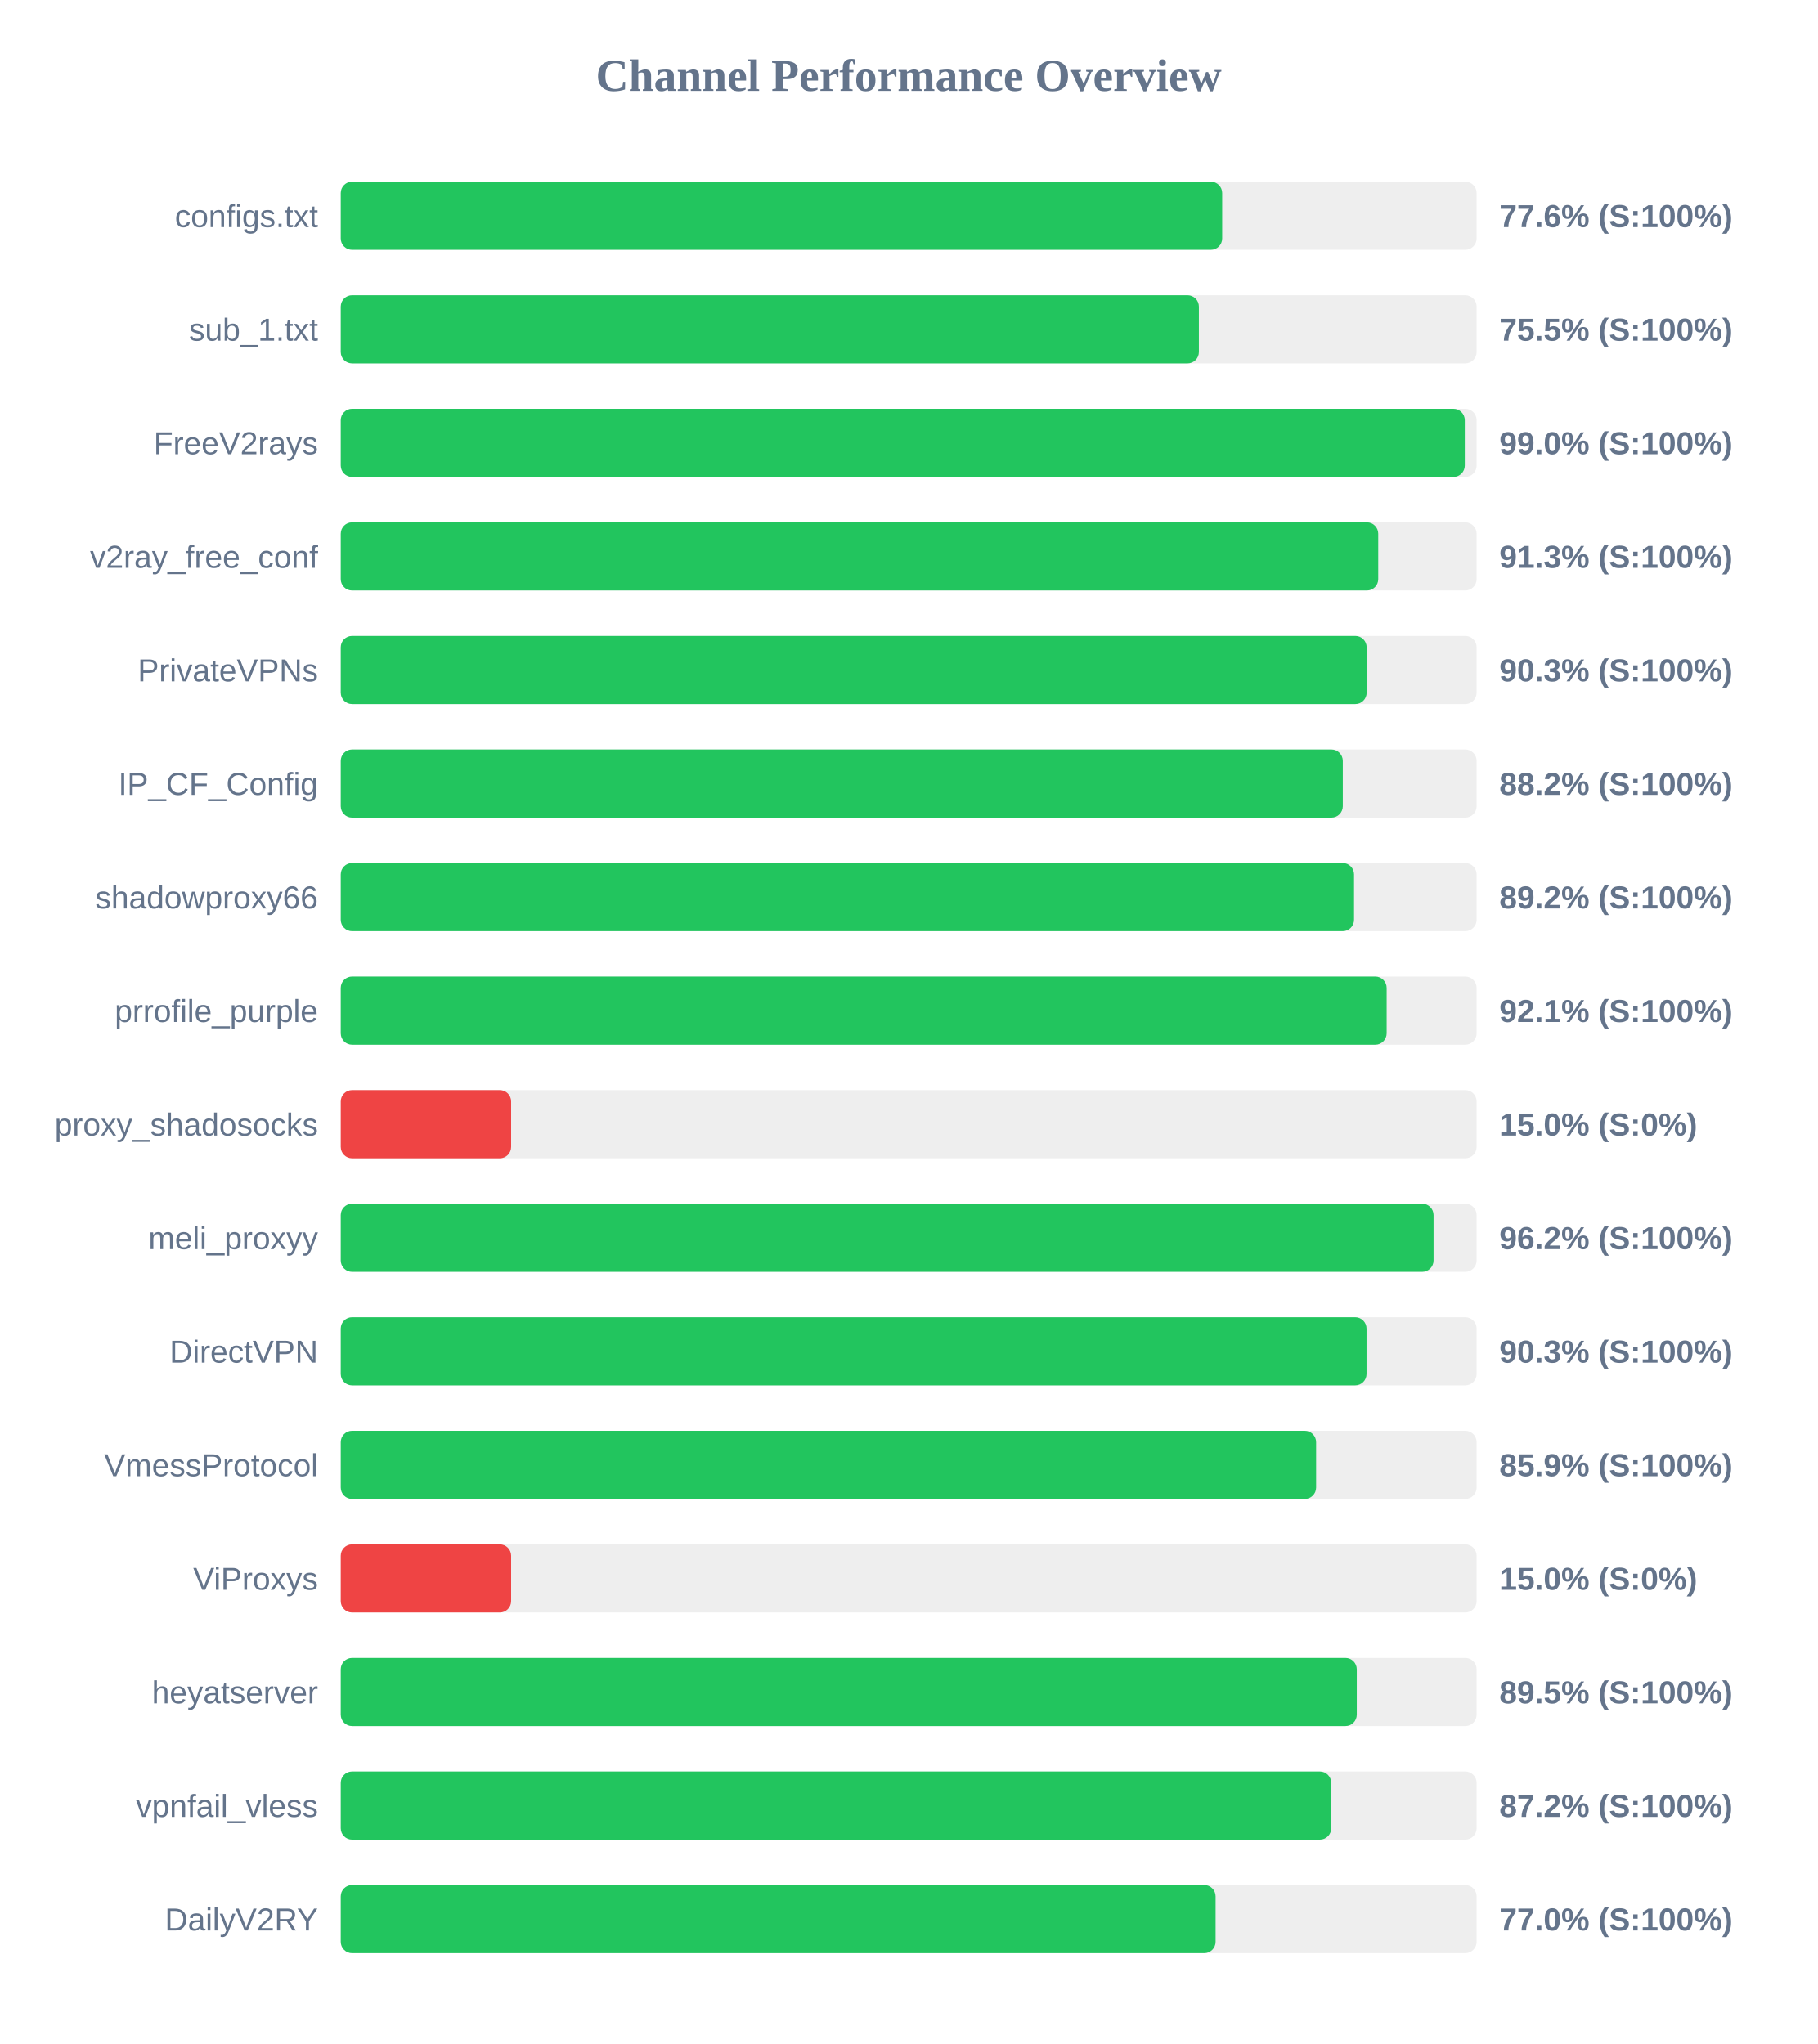
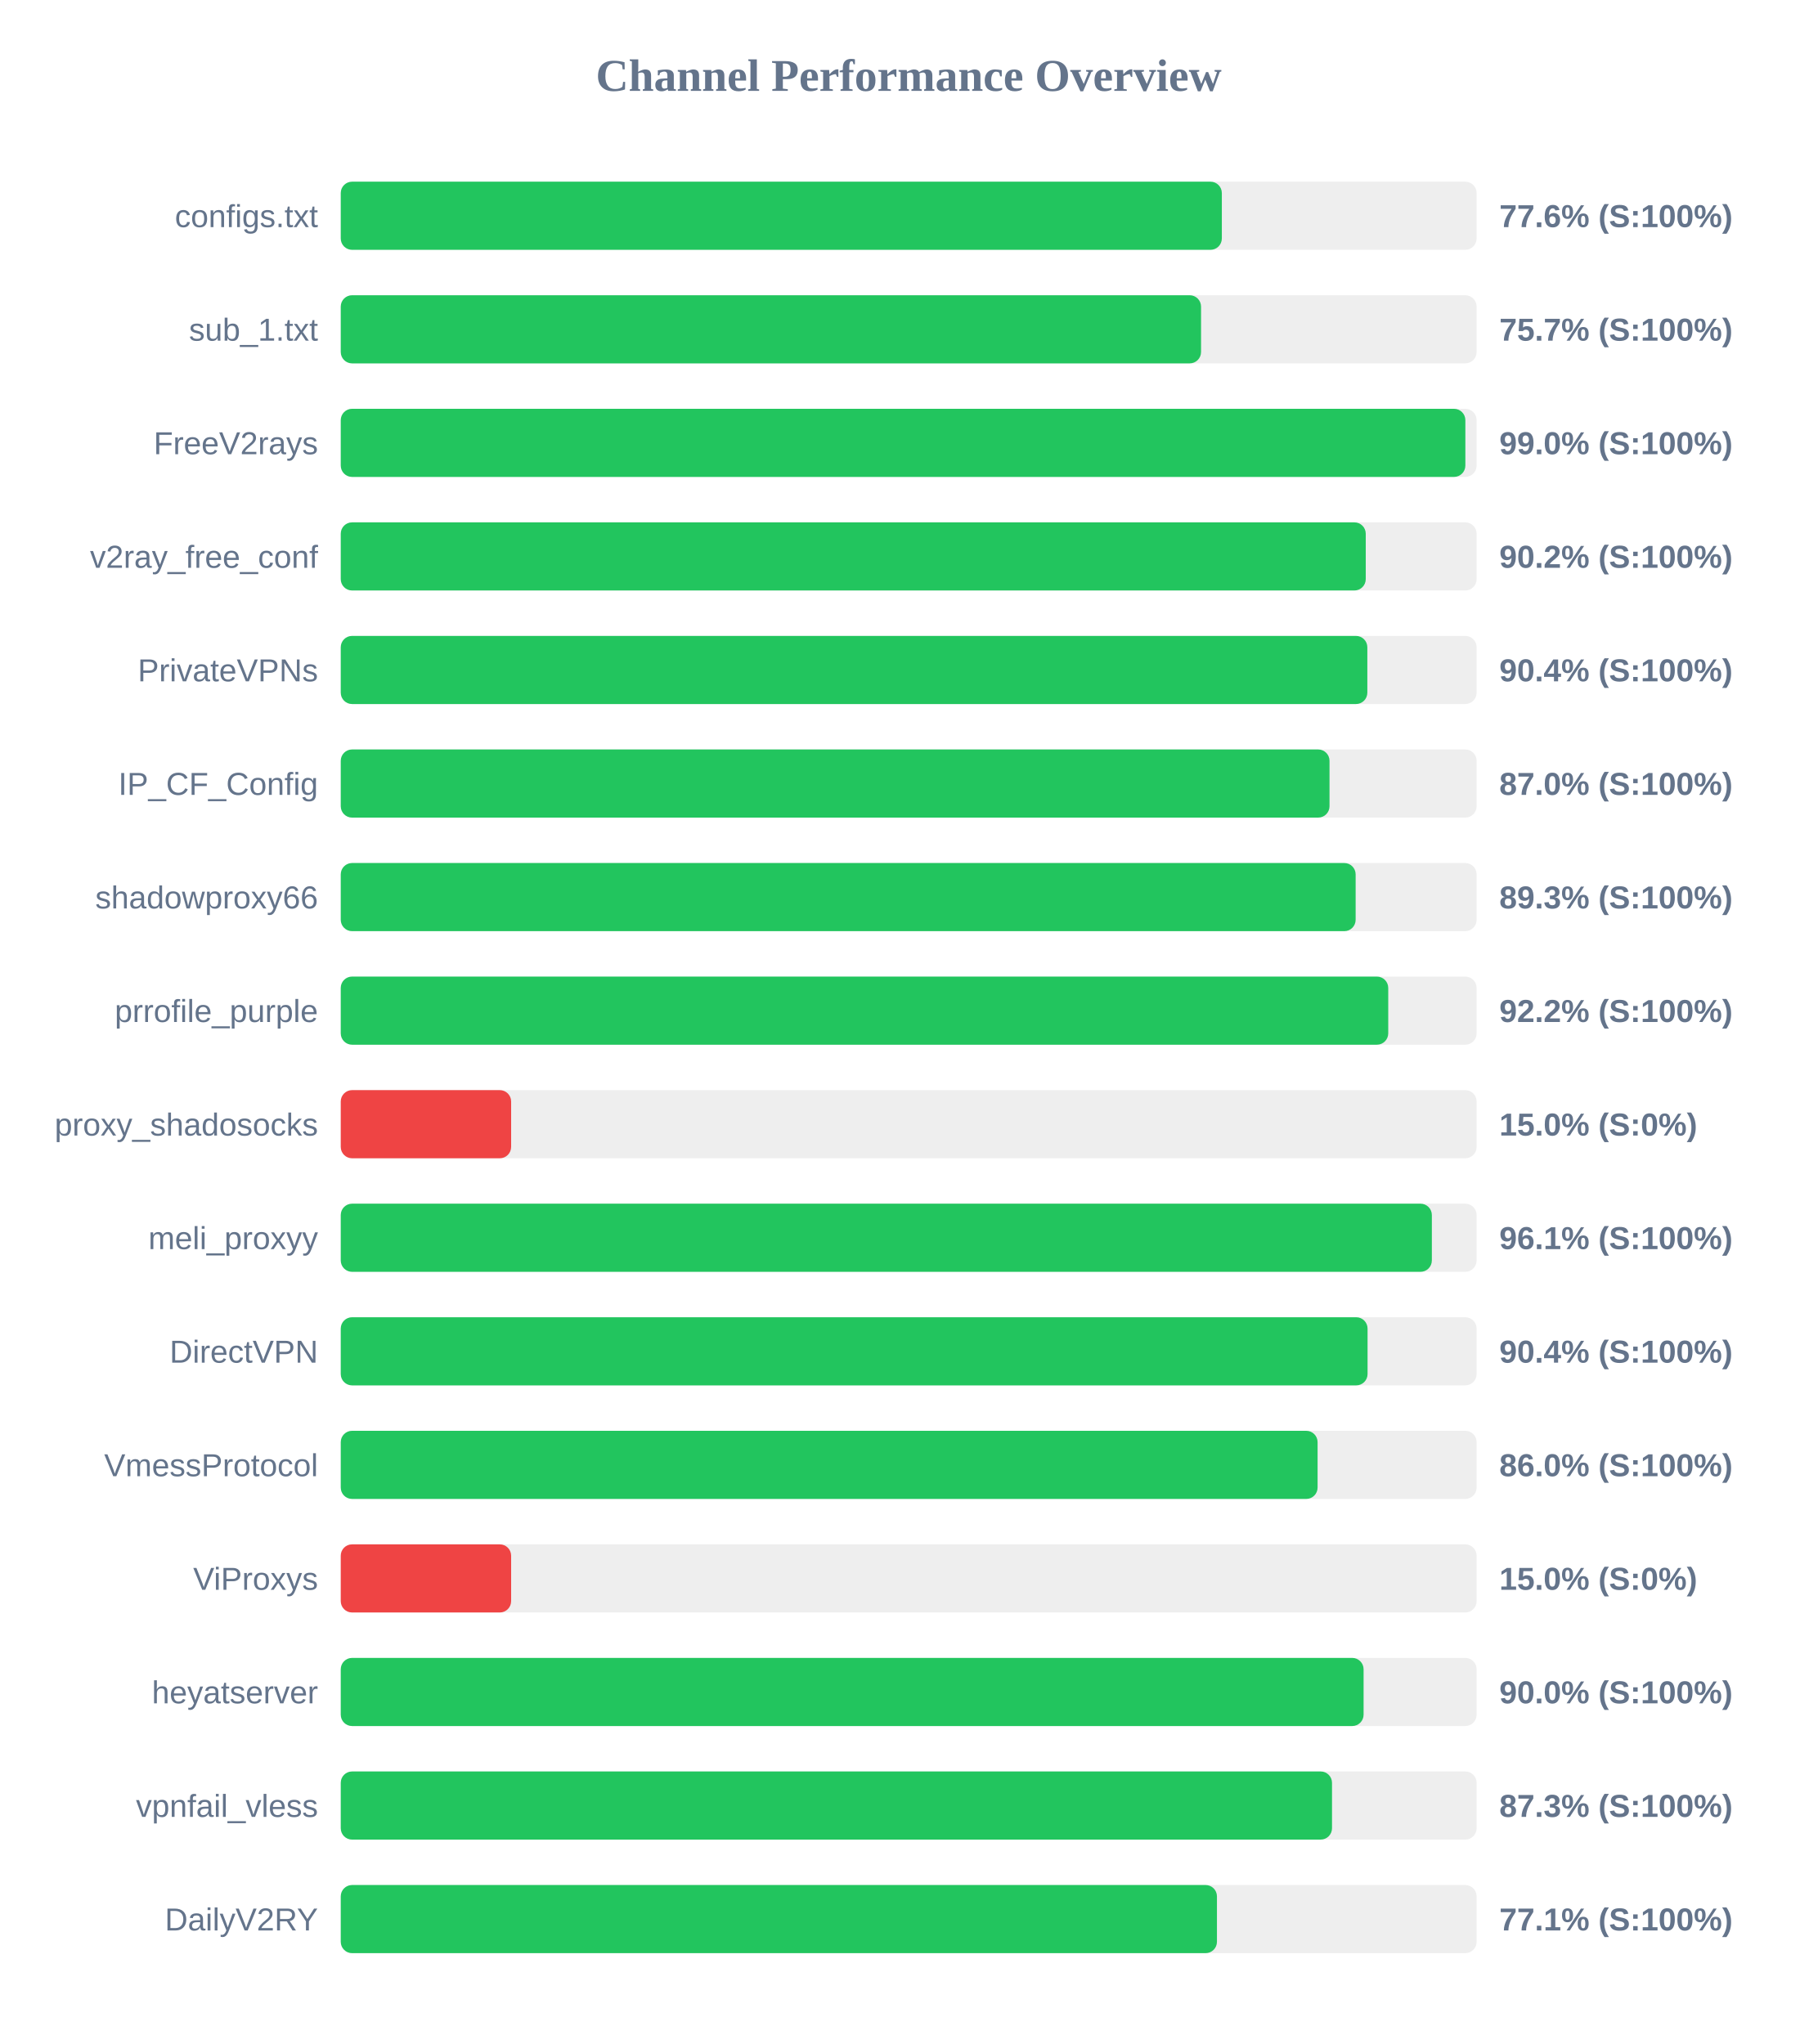
<svg xmlns="http://www.w3.org/2000/svg" width="800" height="900" version="1.1">
  <style>
        .row { font: 14px Arial; fill: #64748b; }
        .score { font: bold 14px Arial; fill: #64748b; }
    </style>
  <text x="400" y="40" text-anchor="middle" font-size="20px" font-weight="bold" fill="#64748b">Channel Performance Overview</text>
  <rect x="150" y="80" width="500" height="30" fill="#eee" rx="5" />
-   <rect x="150" y="80" width="388.0" height="30" fill="#22c55e" rx="5" />
+   <rect x="150" y="80" width="387.85" height="30" fill="#22c55e" rx="5" />
  <text x="140" y="100" text-anchor="end" class="row">configs.txt</text>
  <text x="660" y="100" text-anchor="start" class="score">77.6% (S:100%)</text>
  <rect x="150" y="130" width="500" height="30" fill="#eee" rx="5" />
-   <rect x="150" y="130" width="377.75" height="30" fill="#22c55e" rx="5" />
+   <rect x="150" y="130" width="378.7" height="30" fill="#22c55e" rx="5" />
  <text x="140" y="150" text-anchor="end" class="row">sub_1.txt</text>
-   <text x="660" y="150" text-anchor="start" class="score">75.5% (S:100%)</text>
+   <text x="660" y="150" text-anchor="start" class="score">75.7% (S:100%)</text>
  <rect x="150" y="180" width="500" height="30" fill="#eee" rx="5" />
-   <rect x="150" y="180" width="494.8" height="30" fill="#22c55e" rx="5" />
+   <rect x="150" y="180" width="495.05" height="30" fill="#22c55e" rx="5" />
  <text x="140" y="200" text-anchor="end" class="row">FreeV2rays</text>
  <text x="660" y="200" text-anchor="start" class="score">99.0% (S:100%)</text>
  <rect x="150" y="230" width="500" height="30" fill="#eee" rx="5" />
-   <rect x="150" y="230" width="456.7" height="30" fill="#22c55e" rx="5" />
+   <rect x="150" y="230" width="451.2" height="30" fill="#22c55e" rx="5" />
  <text x="140" y="250" text-anchor="end" class="row">v2ray_free_conf</text>
-   <text x="660" y="250" text-anchor="start" class="score">91.3% (S:100%)</text>
+   <text x="660" y="250" text-anchor="start" class="score">90.2% (S:100%)</text>
  <rect x="150" y="280" width="500" height="30" fill="#eee" rx="5" />
-   <rect x="150" y="280" width="451.6" height="30" fill="#22c55e" rx="5" />
+   <rect x="150" y="280" width="451.9" height="30" fill="#22c55e" rx="5" />
  <text x="140" y="300" text-anchor="end" class="row">PrivateVPNs</text>
-   <text x="660" y="300" text-anchor="start" class="score">90.3% (S:100%)</text>
+   <text x="660" y="300" text-anchor="start" class="score">90.4% (S:100%)</text>
  <rect x="150" y="330" width="500" height="30" fill="#eee" rx="5" />
-   <rect x="150" y="330" width="441.1" height="30" fill="#22c55e" rx="5" />
+   <rect x="150" y="330" width="435.25" height="30" fill="#22c55e" rx="5" />
  <text x="140" y="350" text-anchor="end" class="row">IP_CF_Config</text>
-   <text x="660" y="350" text-anchor="start" class="score">88.2% (S:100%)</text>
+   <text x="660" y="350" text-anchor="start" class="score">87.0% (S:100%)</text>
  <rect x="150" y="380" width="500" height="30" fill="#eee" rx="5" />
-   <rect x="150" y="380" width="446.05" height="30" fill="#22c55e" rx="5" />
+   <rect x="150" y="380" width="446.75" height="30" fill="#22c55e" rx="5" />
  <text x="140" y="400" text-anchor="end" class="row">shadowproxy66</text>
-   <text x="660" y="400" text-anchor="start" class="score">89.2% (S:100%)</text>
+   <text x="660" y="400" text-anchor="start" class="score">89.3% (S:100%)</text>
  <rect x="150" y="430" width="500" height="30" fill="#eee" rx="5" />
-   <rect x="150" y="430" width="460.4" height="30" fill="#22c55e" rx="5" />
+   <rect x="150" y="430" width="461.1" height="30" fill="#22c55e" rx="5" />
  <text x="140" y="450" text-anchor="end" class="row">prrofile_purple</text>
-   <text x="660" y="450" text-anchor="start" class="score">92.1% (S:100%)</text>
+   <text x="660" y="450" text-anchor="start" class="score">92.2% (S:100%)</text>
  <rect x="150" y="480" width="500" height="30" fill="#eee" rx="5" />
  <rect x="150" y="480" width="75.0" height="30" fill="#ef4444" rx="5" />
  <text x="140" y="500" text-anchor="end" class="row">proxy_shadosocks</text>
  <text x="660" y="500" text-anchor="start" class="score">15.0% (S:0%)</text>
  <rect x="150" y="530" width="500" height="30" fill="#eee" rx="5" />
-   <rect x="150" y="530" width="481.05" height="30" fill="#22c55e" rx="5" />
+   <rect x="150" y="530" width="480.3" height="30" fill="#22c55e" rx="5" />
  <text x="140" y="550" text-anchor="end" class="row">meli_proxyy</text>
-   <text x="660" y="550" text-anchor="start" class="score">96.2% (S:100%)</text>
+   <text x="660" y="550" text-anchor="start" class="score">96.1% (S:100%)</text>
  <rect x="150" y="580" width="500" height="30" fill="#eee" rx="5" />
-   <rect x="150" y="580" width="451.55" height="30" fill="#22c55e" rx="5" />
+   <rect x="150" y="580" width="452.0" height="30" fill="#22c55e" rx="5" />
  <text x="140" y="600" text-anchor="end" class="row">DirectVPN</text>
-   <text x="660" y="600" text-anchor="start" class="score">90.3% (S:100%)</text>
+   <text x="660" y="600" text-anchor="start" class="score">90.4% (S:100%)</text>
  <rect x="150" y="630" width="500" height="30" fill="#eee" rx="5" />
-   <rect x="150" y="630" width="429.35" height="30" fill="#22c55e" rx="5" />
+   <rect x="150" y="630" width="430.0" height="30" fill="#22c55e" rx="5" />
  <text x="140" y="650" text-anchor="end" class="row">VmessProtocol</text>
-   <text x="660" y="650" text-anchor="start" class="score">85.9% (S:100%)</text>
+   <text x="660" y="650" text-anchor="start" class="score">86.0% (S:100%)</text>
  <rect x="150" y="680" width="500" height="30" fill="#eee" rx="5" />
  <rect x="150" y="680" width="75.0" height="30" fill="#ef4444" rx="5" />
  <text x="140" y="700" text-anchor="end" class="row">ViProxys</text>
  <text x="660" y="700" text-anchor="start" class="score">15.0% (S:0%)</text>
  <rect x="150" y="730" width="500" height="30" fill="#eee" rx="5" />
-   <rect x="150" y="730" width="447.25" height="30" fill="#22c55e" rx="5" />
+   <rect x="150" y="730" width="450.25" height="30" fill="#22c55e" rx="5" />
  <text x="140" y="750" text-anchor="end" class="row">heyatserver</text>
-   <text x="660" y="750" text-anchor="start" class="score">89.5% (S:100%)</text>
+   <text x="660" y="750" text-anchor="start" class="score">90.0% (S:100%)</text>
  <rect x="150" y="780" width="500" height="30" fill="#eee" rx="5" />
-   <rect x="150" y="780" width="436.0" height="30" fill="#22c55e" rx="5" />
+   <rect x="150" y="780" width="436.35" height="30" fill="#22c55e" rx="5" />
  <text x="140" y="800" text-anchor="end" class="row">vpnfail_vless</text>
-   <text x="660" y="800" text-anchor="start" class="score">87.2% (S:100%)</text>
+   <text x="660" y="800" text-anchor="start" class="score">87.3% (S:100%)</text>
  <rect x="150" y="830" width="500" height="30" fill="#eee" rx="5" />
-   <rect x="150" y="830" width="385.1" height="30" fill="#22c55e" rx="5" />
+   <rect x="150" y="830" width="385.7" height="30" fill="#22c55e" rx="5" />
  <text x="140" y="850" text-anchor="end" class="row">DailyV2RY</text>
-   <text x="660" y="850" text-anchor="start" class="score">77.0% (S:100%)</text>
+   <text x="660" y="850" text-anchor="start" class="score">77.1% (S:100%)</text>
</svg>
